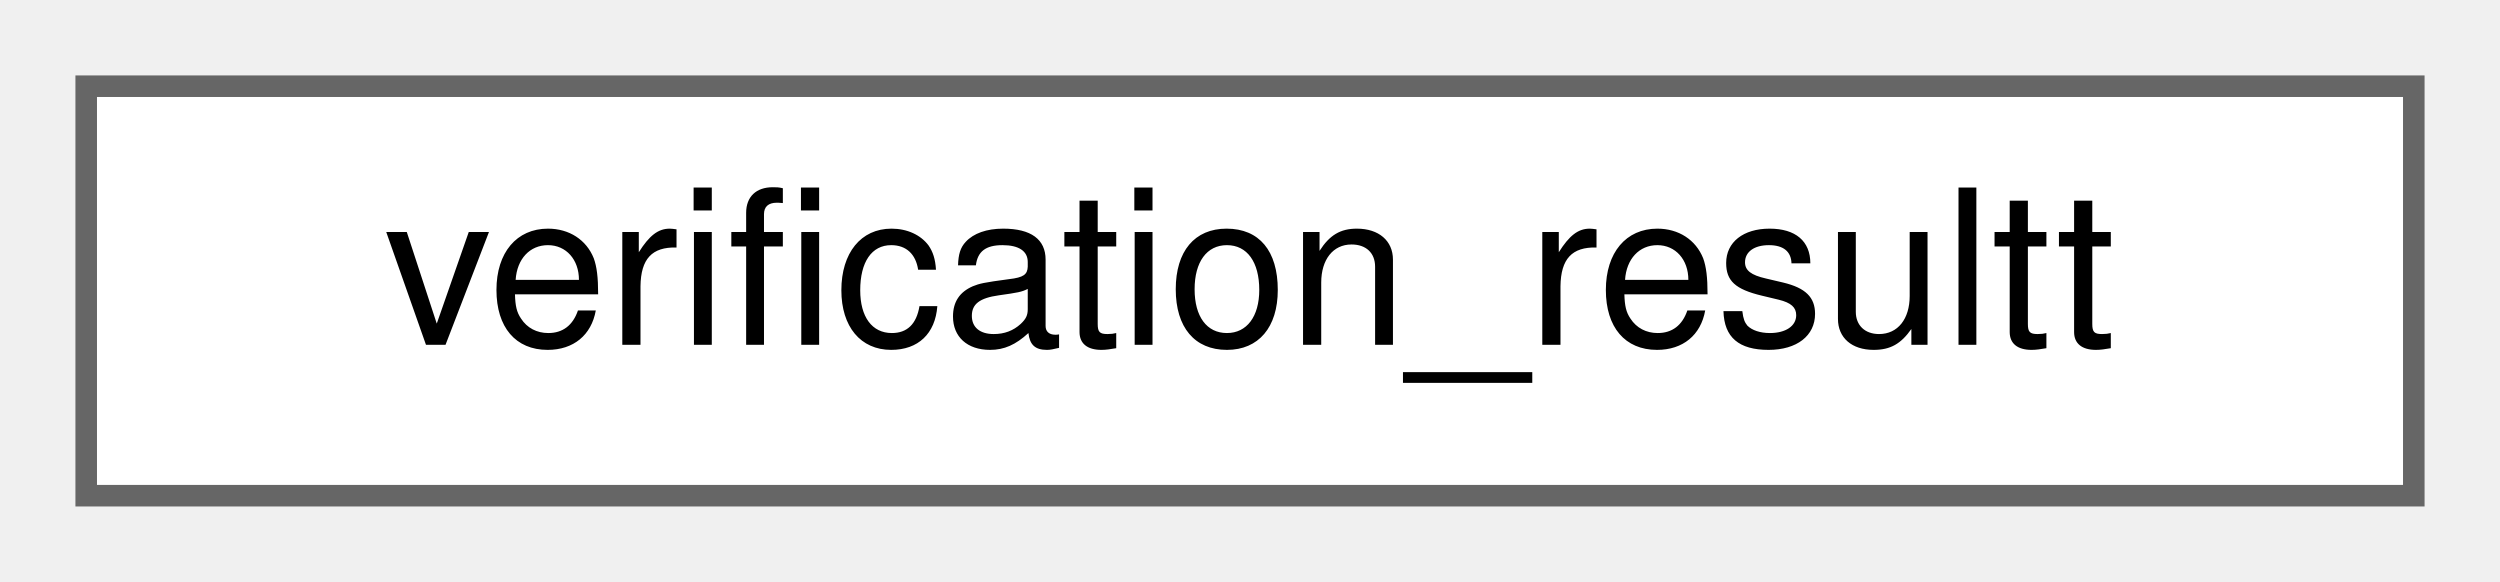
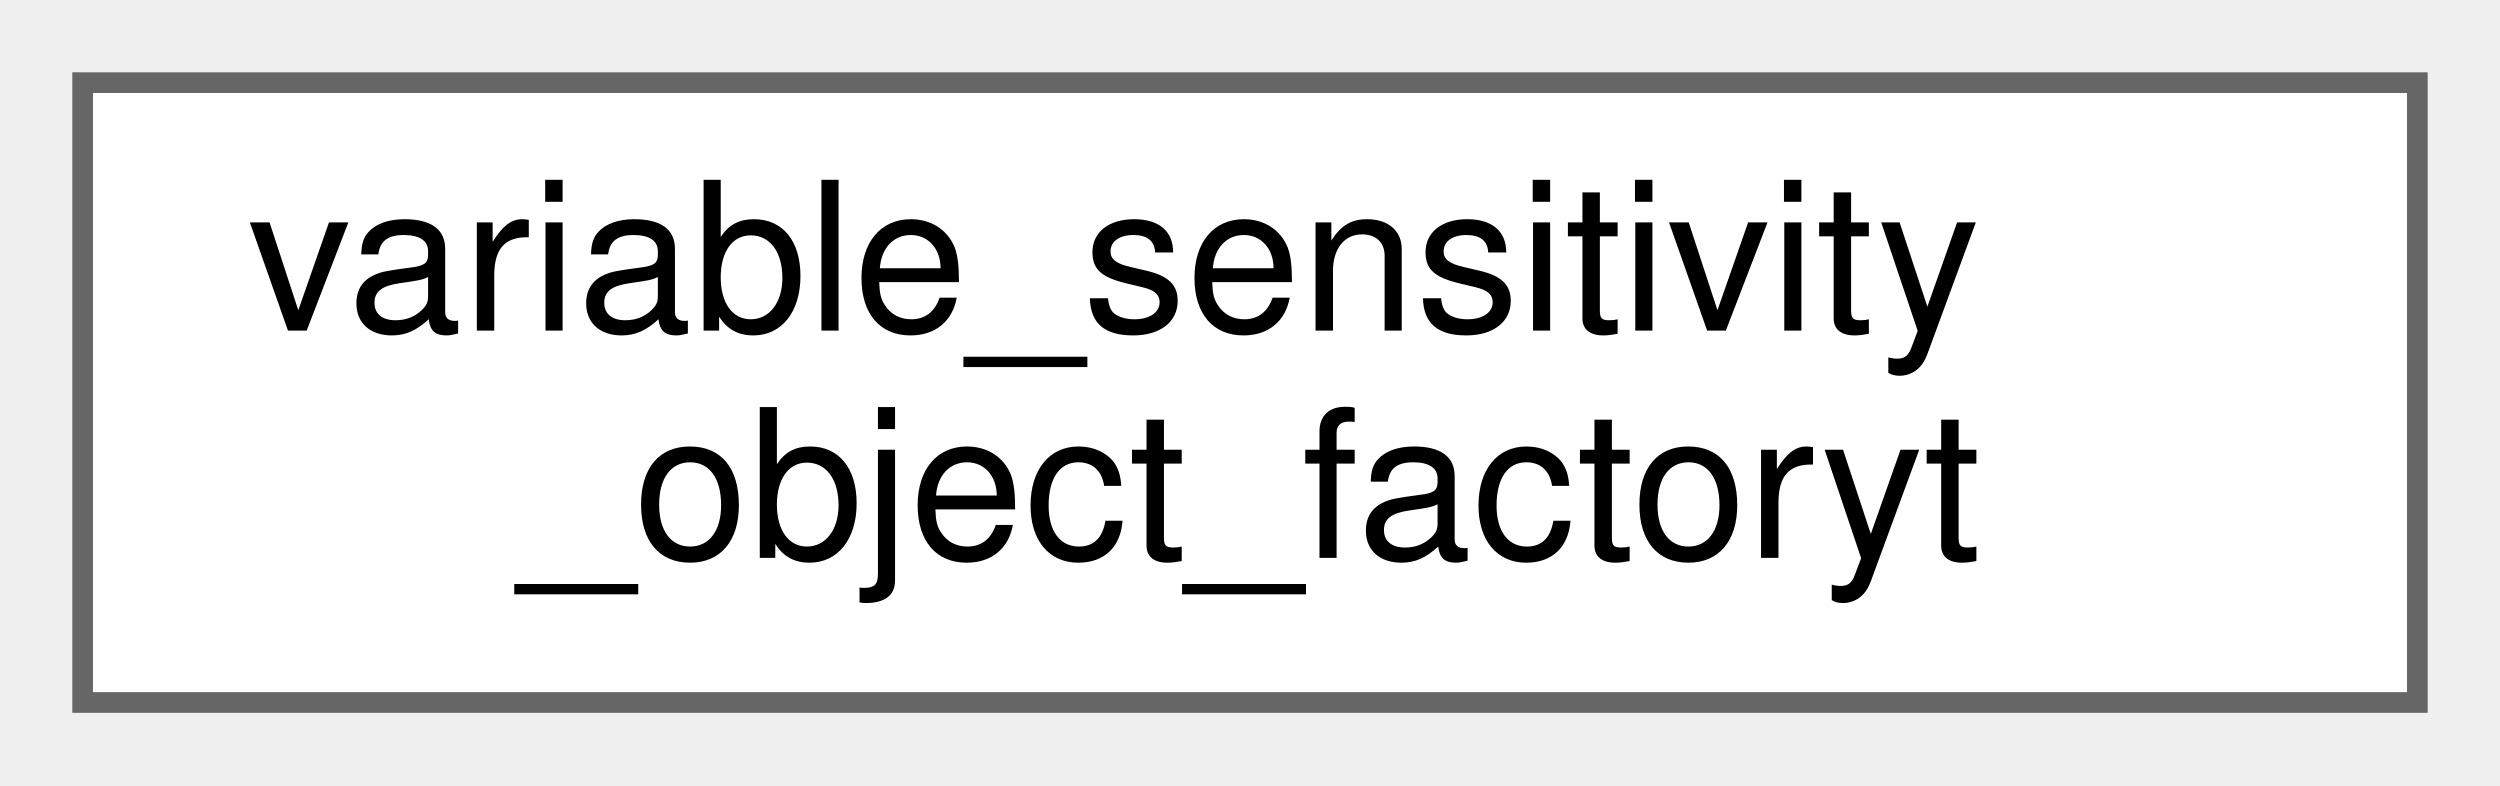
- <svg xmlns="http://www.w3.org/2000/svg" xmlns:xlink="http://www.w3.org/1999/xlink" width="116pt" height="27pt" viewBox="0.00 0.00 116.00 27.00">
-   <g id="graph0" class="graph" transform="scale(1 1) rotate(0) translate(4 23)">
+ <svg xmlns="http://www.w3.org/2000/svg" xmlns:xlink="http://www.w3.org/1999/xlink" width="121pt" height="38pt" viewBox="0.00 0.00 121.00 38.00">
+   <g id="graph0" class="graph" transform="scale(1 1) rotate(0) translate(4 34)">
    <g id="Node000000" class="node">
      <g id="a_Node000000">
-         <a xlink:href="structverification__resultt.html" target="_top" xlink:title=" ">
-           <polygon fill="white" stroke="#666666" points="108,-19 0,-19 0,0 108,0 108,-19" />
-           <text text-anchor="middle" x="54" y="-7" font-family="Helvetica,sans-Serif" font-size="10.00">verification_resultt</text>
+         <a xlink:href="classvariable__sensitivity__object__factoryt.html" target="_top" xlink:title=" ">
+           <polygon fill="white" stroke="#666666" points="113,-30 0,-30 0,0 113,0 113,-30" />
+           <text text-anchor="start" x="8" y="-18" font-family="Helvetica,sans-Serif" font-size="10.00">variable_sensitivity</text>
+           <text text-anchor="middle" x="56.5" y="-7" font-family="Helvetica,sans-Serif" font-size="10.00">_object_factoryt</text>
        </a>
      </g>
    </g>
  </g>
</svg>
